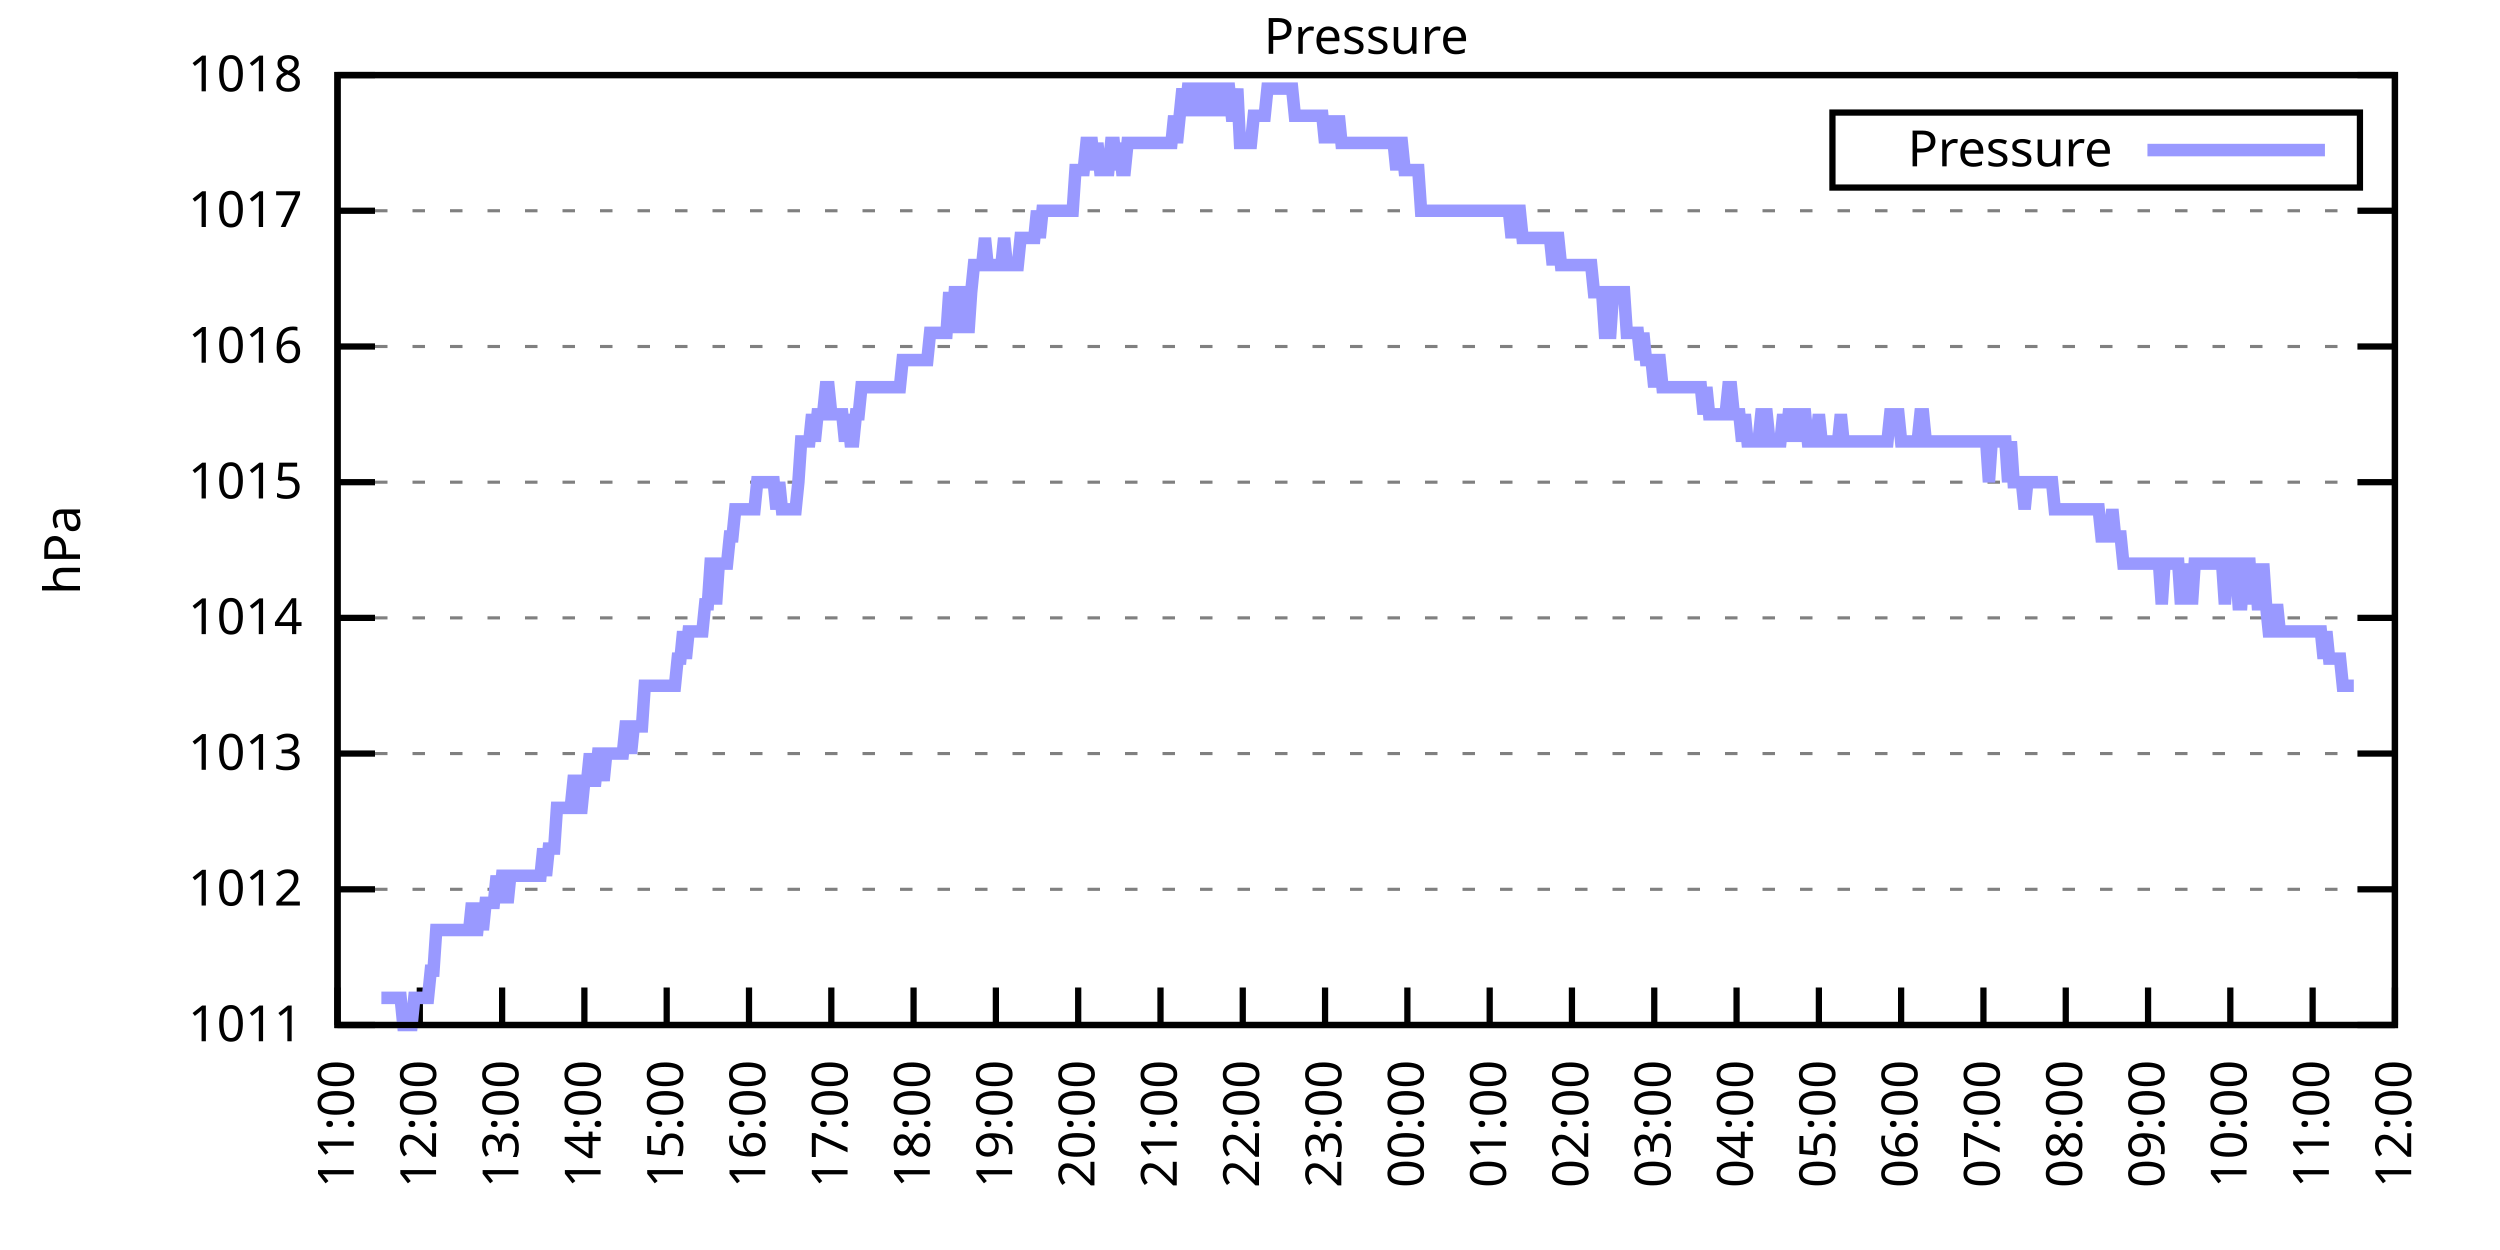
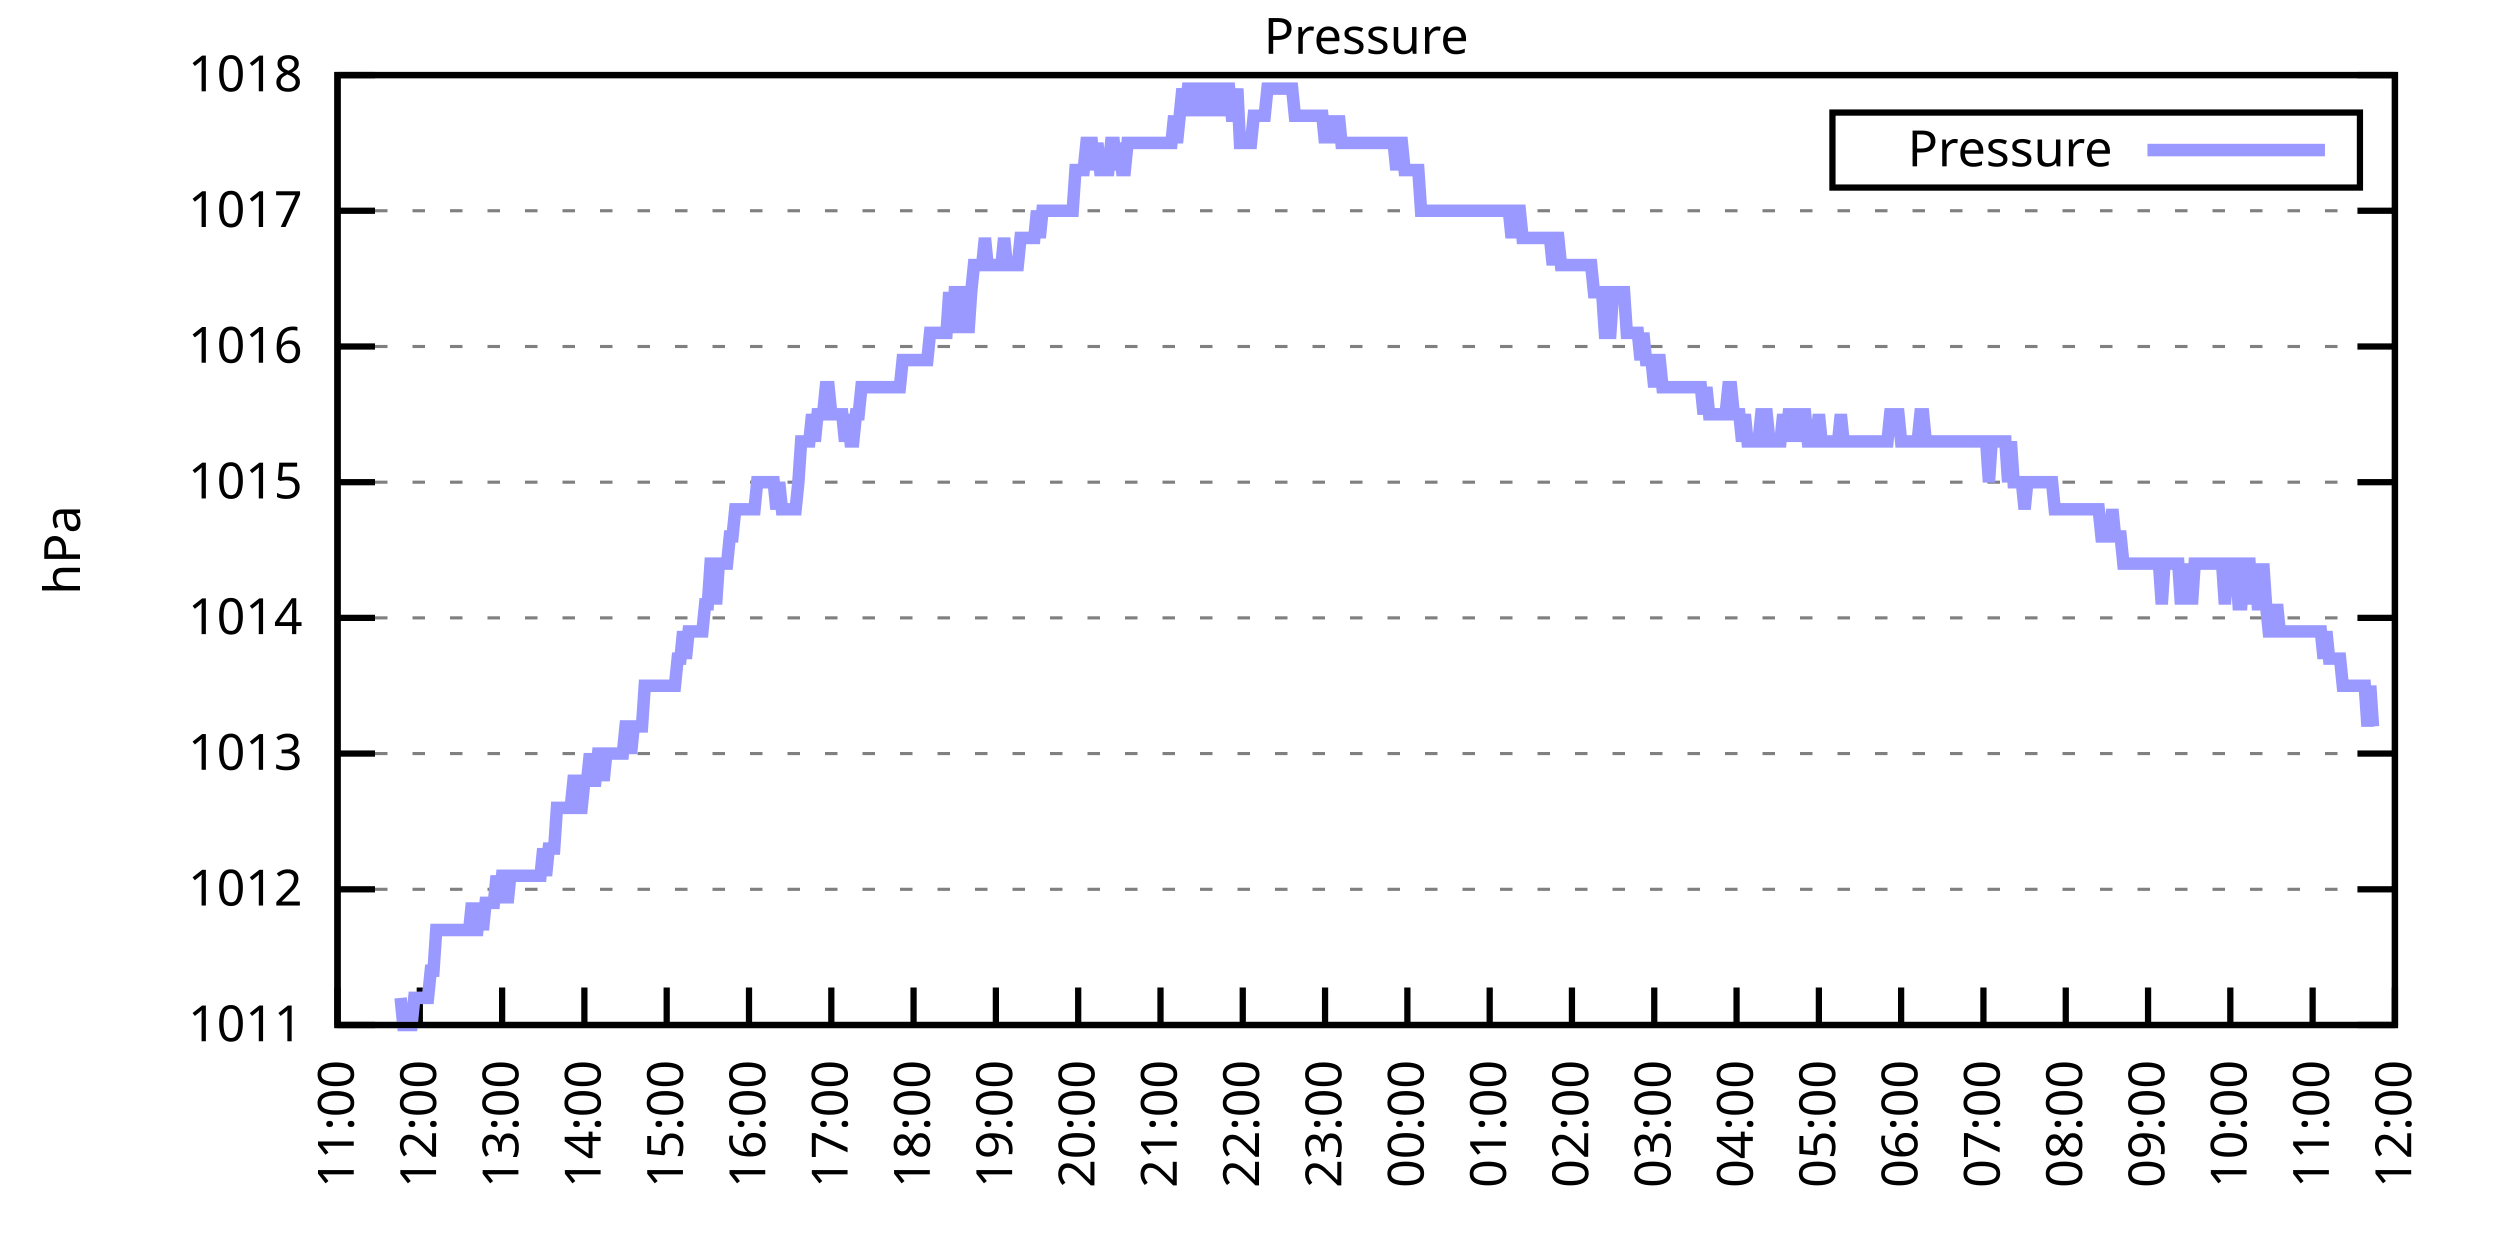
<svg xmlns="http://www.w3.org/2000/svg" xmlns:xlink="http://www.w3.org/1999/xlink" width="400" height="200" viewBox="0 0 400 200">
  <g id="gnuplot_canvas">
    <rect x="0" y="0" width="400" height="200" fill="none" />
    <defs>
      <circle id="gpDot" r="0.5" stroke-width="0.5" stroke="currentColor" />
      <path id="gpPt0" stroke-width="0.333" stroke="currentColor" d="M-1,0 h2 M0,-1 v2" />
      <path id="gpPt1" stroke-width="0.333" stroke="currentColor" d="M-1,-1 L1,1 M1,-1 L-1,1" />
      <path id="gpPt2" stroke-width="0.333" stroke="currentColor" d="M-1,0 L1,0 M0,-1 L0,1 M-1,-1 L1,1 M-1,1 L1,-1" />
      <rect id="gpPt3" stroke-width="0.333" stroke="currentColor" x="-1" y="-1" width="2" height="2" />
      <rect id="gpPt4" stroke-width="0.333" stroke="currentColor" fill="currentColor" x="-1" y="-1" width="2" height="2" />
      <circle id="gpPt5" stroke-width="0.333" stroke="currentColor" cx="0" cy="0" r="1" />
      <use xlink:href="#gpPt5" id="gpPt6" fill="currentColor" stroke="none" />
      <path id="gpPt7" stroke-width="0.333" stroke="currentColor" d="M0,-1.33 L-1.33,0.67 L1.33,0.67 z" />
      <use xlink:href="#gpPt7" id="gpPt8" fill="currentColor" stroke="none" />
      <use xlink:href="#gpPt7" id="gpPt9" stroke="currentColor" transform="rotate(180)" />
      <use xlink:href="#gpPt9" id="gpPt10" fill="currentColor" stroke="none" />
      <use xlink:href="#gpPt3" id="gpPt11" stroke="currentColor" transform="rotate(45)" />
      <use xlink:href="#gpPt11" id="gpPt12" fill="currentColor" stroke="none" />
      <path id="gpPt13" stroke-width="0.333" stroke="currentColor" d="M0,1.330 L1.265,0.411 L0.782,-1.067 L-0.782,-1.076 L-1.265,0.411 z" />
      <use xlink:href="#gpPt13" id="gpPt14" fill="currentColor" stroke="none" />
      <filter id="textbox" filterUnits="objectBoundingBox" x="0" y="0" height="1" width="1">
        <feFlood flood-color="white" flood-opacity="1" result="bgnd" />
        <feComposite in="SourceGraphic" in2="bgnd" operator="atop" />
      </filter>
      <filter id="greybox" filterUnits="objectBoundingBox" x="0" y="0" height="1" width="1">
        <feFlood flood-color="lightgrey" flood-opacity="1" result="grey" />
        <feComposite in="SourceGraphic" in2="grey" operator="atop" />
      </filter>
    </defs>
    <g fill="none" color="white" stroke="currentColor" stroke-width="1.00" stroke-linecap="butt" stroke-linejoin="miter">
</g>
    <g fill="none" color="black" stroke="currentColor" stroke-width="1.00" stroke-linecap="butt" stroke-linejoin="miter">
      <g stroke="none" shape-rendering="crispEdges">
        <polygon fill="rgb(255, 255, 255)" points="54.00,164.00 383.18,164.00 383.18,12.02 54.00,12.02 " />
      </g>
    </g>
    <g fill="none" color="black" stroke="currentColor" stroke-width="1.00" stroke-linecap="butt" stroke-linejoin="miter">
</g>
    <g fill="none" color="black" stroke="black" stroke-width="0.50" stroke-linecap="butt" stroke-linejoin="miter">
</g>
    <g fill="none" color="gray" stroke="currentColor" stroke-width="0.50" stroke-linecap="butt" stroke-linejoin="miter">
      <path stroke="gray" stroke-dasharray="2,4" class="gridline" d="M54.00,164.00 L383.19,164.00  " />
    </g>
    <g fill="none" color="gray" stroke="gray" stroke-width="1.00" stroke-linecap="butt" stroke-linejoin="miter">
</g>
    <g fill="none" color="black" stroke="currentColor" stroke-width="1.00" stroke-linecap="butt" stroke-linejoin="miter">
      <path stroke="black" d="M54.00,164.00 L60.00,164.00 M383.19,164.00 L377.19,164.00  " />
      <g transform="translate(48.40,166.60)" stroke="none" fill="black" font-family="Sans" font-size="8.00" text-anchor="end">
        <text>
          <tspan font-family="Sans"> 1011</tspan>
        </text>
      </g>
    </g>
    <g fill="none" color="black" stroke="currentColor" stroke-width="1.00" stroke-linecap="butt" stroke-linejoin="miter">
</g>
    <g fill="none" color="black" stroke="black" stroke-width="0.50" stroke-linecap="butt" stroke-linejoin="miter">
</g>
    <g fill="none" color="gray" stroke="currentColor" stroke-width="0.50" stroke-linecap="butt" stroke-linejoin="miter">
      <path stroke="gray" stroke-dasharray="2,4" class="gridline" d="M54.00,142.29 L383.19,142.29  " />
    </g>
    <g fill="none" color="gray" stroke="gray" stroke-width="1.00" stroke-linecap="butt" stroke-linejoin="miter">
</g>
    <g fill="none" color="black" stroke="currentColor" stroke-width="1.00" stroke-linecap="butt" stroke-linejoin="miter">
      <path stroke="black" d="M54.00,142.29 L60.00,142.29 M383.19,142.29 L377.19,142.29  " />
      <g transform="translate(48.40,144.89)" stroke="none" fill="black" font-family="Sans" font-size="8.00" text-anchor="end">
        <text>
          <tspan font-family="Sans"> 1012</tspan>
        </text>
      </g>
    </g>
    <g fill="none" color="black" stroke="currentColor" stroke-width="1.00" stroke-linecap="butt" stroke-linejoin="miter">
</g>
    <g fill="none" color="black" stroke="black" stroke-width="0.50" stroke-linecap="butt" stroke-linejoin="miter">
</g>
    <g fill="none" color="gray" stroke="currentColor" stroke-width="0.50" stroke-linecap="butt" stroke-linejoin="miter">
      <path stroke="gray" stroke-dasharray="2,4" class="gridline" d="M54.00,120.57 L383.19,120.57  " />
    </g>
    <g fill="none" color="gray" stroke="gray" stroke-width="1.00" stroke-linecap="butt" stroke-linejoin="miter">
</g>
    <g fill="none" color="black" stroke="currentColor" stroke-width="1.00" stroke-linecap="butt" stroke-linejoin="miter">
      <path stroke="black" d="M54.00,120.57 L60.00,120.57 M383.19,120.57 L377.19,120.57  " />
      <g transform="translate(48.40,123.17)" stroke="none" fill="black" font-family="Sans" font-size="8.00" text-anchor="end">
        <text>
          <tspan font-family="Sans"> 1013</tspan>
        </text>
      </g>
    </g>
    <g fill="none" color="black" stroke="currentColor" stroke-width="1.00" stroke-linecap="butt" stroke-linejoin="miter">
</g>
    <g fill="none" color="black" stroke="black" stroke-width="0.50" stroke-linecap="butt" stroke-linejoin="miter">
</g>
    <g fill="none" color="gray" stroke="currentColor" stroke-width="0.50" stroke-linecap="butt" stroke-linejoin="miter">
      <path stroke="gray" stroke-dasharray="2,4" class="gridline" d="M54.00,98.86 L383.19,98.86  " />
    </g>
    <g fill="none" color="gray" stroke="gray" stroke-width="1.00" stroke-linecap="butt" stroke-linejoin="miter">
</g>
    <g fill="none" color="black" stroke="currentColor" stroke-width="1.00" stroke-linecap="butt" stroke-linejoin="miter">
      <path stroke="black" d="M54.00,98.86 L60.00,98.86 M383.19,98.86 L377.19,98.86  " />
      <g transform="translate(48.40,101.46)" stroke="none" fill="black" font-family="Sans" font-size="8.00" text-anchor="end">
        <text>
          <tspan font-family="Sans"> 1014</tspan>
        </text>
      </g>
    </g>
    <g fill="none" color="black" stroke="currentColor" stroke-width="1.00" stroke-linecap="butt" stroke-linejoin="miter">
</g>
    <g fill="none" color="black" stroke="black" stroke-width="0.50" stroke-linecap="butt" stroke-linejoin="miter">
</g>
    <g fill="none" color="gray" stroke="currentColor" stroke-width="0.50" stroke-linecap="butt" stroke-linejoin="miter">
      <path stroke="gray" stroke-dasharray="2,4" class="gridline" d="M54.00,77.15 L383.19,77.15  " />
    </g>
    <g fill="none" color="gray" stroke="gray" stroke-width="1.00" stroke-linecap="butt" stroke-linejoin="miter">
</g>
    <g fill="none" color="black" stroke="currentColor" stroke-width="1.00" stroke-linecap="butt" stroke-linejoin="miter">
      <path stroke="black" d="M54.00,77.15 L60.00,77.15 M383.19,77.15 L377.19,77.15  " />
      <g transform="translate(48.40,79.75)" stroke="none" fill="black" font-family="Sans" font-size="8.00" text-anchor="end">
        <text>
          <tspan font-family="Sans"> 1015</tspan>
        </text>
      </g>
    </g>
    <g fill="none" color="black" stroke="currentColor" stroke-width="1.00" stroke-linecap="butt" stroke-linejoin="miter">
</g>
    <g fill="none" color="black" stroke="black" stroke-width="0.50" stroke-linecap="butt" stroke-linejoin="miter">
</g>
    <g fill="none" color="gray" stroke="currentColor" stroke-width="0.50" stroke-linecap="butt" stroke-linejoin="miter">
      <path stroke="gray" stroke-dasharray="2,4" class="gridline" d="M54.00,55.44 L383.19,55.44  " />
    </g>
    <g fill="none" color="gray" stroke="gray" stroke-width="1.00" stroke-linecap="butt" stroke-linejoin="miter">
</g>
    <g fill="none" color="black" stroke="currentColor" stroke-width="1.00" stroke-linecap="butt" stroke-linejoin="miter">
      <path stroke="black" d="M54.00,55.44 L60.00,55.44 M383.19,55.44 L377.19,55.44  " />
      <g transform="translate(48.40,58.04)" stroke="none" fill="black" font-family="Sans" font-size="8.00" text-anchor="end">
        <text>
          <tspan font-family="Sans"> 1016</tspan>
        </text>
      </g>
    </g>
    <g fill="none" color="black" stroke="currentColor" stroke-width="1.00" stroke-linecap="butt" stroke-linejoin="miter">
</g>
    <g fill="none" color="black" stroke="black" stroke-width="0.50" stroke-linecap="butt" stroke-linejoin="miter">
</g>
    <g fill="none" color="gray" stroke="currentColor" stroke-width="0.50" stroke-linecap="butt" stroke-linejoin="miter">
      <path stroke="gray" stroke-dasharray="2,4" class="gridline" d="M54.00,33.72 L383.19,33.72  " />
    </g>
    <g fill="none" color="gray" stroke="gray" stroke-width="1.00" stroke-linecap="butt" stroke-linejoin="miter">
</g>
    <g fill="none" color="black" stroke="currentColor" stroke-width="1.00" stroke-linecap="butt" stroke-linejoin="miter">
      <path stroke="black" d="M54.00,33.72 L60.00,33.72 M383.19,33.72 L377.19,33.72  " />
      <g transform="translate(48.40,36.32)" stroke="none" fill="black" font-family="Sans" font-size="8.00" text-anchor="end">
        <text>
          <tspan font-family="Sans"> 1017</tspan>
        </text>
      </g>
    </g>
    <g fill="none" color="black" stroke="currentColor" stroke-width="1.00" stroke-linecap="butt" stroke-linejoin="miter">
</g>
    <g fill="none" color="black" stroke="black" stroke-width="0.50" stroke-linecap="butt" stroke-linejoin="miter">
</g>
    <g fill="none" color="gray" stroke="currentColor" stroke-width="0.50" stroke-linecap="butt" stroke-linejoin="miter">
      <path stroke="gray" stroke-dasharray="2,4" class="gridline" d="M54.00,12.01 L383.19,12.01  " />
    </g>
    <g fill="none" color="gray" stroke="gray" stroke-width="1.00" stroke-linecap="butt" stroke-linejoin="miter">
</g>
    <g fill="none" color="black" stroke="currentColor" stroke-width="1.00" stroke-linecap="butt" stroke-linejoin="miter">
      <path stroke="black" d="M54.00,12.01 L60.00,12.01 M383.19,12.01 L377.19,12.01  " />
      <g transform="translate(48.40,14.61)" stroke="none" fill="black" font-family="Sans" font-size="8.00" text-anchor="end">
        <text>
          <tspan font-family="Sans"> 1018</tspan>
        </text>
      </g>
    </g>
    <g fill="none" color="black" stroke="currentColor" stroke-width="1.00" stroke-linecap="butt" stroke-linejoin="miter">
      <path stroke="black" d="M54.00,164.00 L54.00,158.00  " />
      <g transform="translate(56.60,169.60) rotate(270.00)" stroke="none" fill="black" font-family="Sans" font-size="8.00" text-anchor="end">
        <text>
          <tspan font-family="Sans">11:00</tspan>
        </text>
      </g>
    </g>
    <g fill="none" color="black" stroke="currentColor" stroke-width="1.00" stroke-linecap="butt" stroke-linejoin="miter">
      <path stroke="black" d="M67.17,164.00 L67.17,158.00  " />
      <g transform="translate(69.77,169.60) rotate(270.00)" stroke="none" fill="black" font-family="Sans" font-size="8.00" text-anchor="end">
        <text>
          <tspan font-family="Sans">12:00</tspan>
        </text>
      </g>
    </g>
    <g fill="none" color="black" stroke="currentColor" stroke-width="1.00" stroke-linecap="butt" stroke-linejoin="miter">
      <path stroke="black" d="M80.34,164.00 L80.34,158.00  " />
      <g transform="translate(82.94,169.60) rotate(270.00)" stroke="none" fill="black" font-family="Sans" font-size="8.00" text-anchor="end">
        <text>
          <tspan font-family="Sans">13:00</tspan>
        </text>
      </g>
    </g>
    <g fill="none" color="black" stroke="currentColor" stroke-width="1.00" stroke-linecap="butt" stroke-linejoin="miter">
      <path stroke="black" d="M93.50,164.00 L93.50,158.00  " />
      <g transform="translate(96.10,169.60) rotate(270.00)" stroke="none" fill="black" font-family="Sans" font-size="8.00" text-anchor="end">
        <text>
          <tspan font-family="Sans">14:00</tspan>
        </text>
      </g>
    </g>
    <g fill="none" color="black" stroke="currentColor" stroke-width="1.00" stroke-linecap="butt" stroke-linejoin="miter">
      <path stroke="black" d="M106.67,164.00 L106.67,158.00  " />
      <g transform="translate(109.27,169.60) rotate(270.00)" stroke="none" fill="black" font-family="Sans" font-size="8.00" text-anchor="end">
        <text>
          <tspan font-family="Sans">15:00</tspan>
        </text>
      </g>
    </g>
    <g fill="none" color="black" stroke="currentColor" stroke-width="1.00" stroke-linecap="butt" stroke-linejoin="miter">
      <path stroke="black" d="M119.84,164.00 L119.84,158.00  " />
      <g transform="translate(122.44,169.60) rotate(270.00)" stroke="none" fill="black" font-family="Sans" font-size="8.00" text-anchor="end">
        <text>
          <tspan font-family="Sans">16:00</tspan>
        </text>
      </g>
    </g>
    <g fill="none" color="black" stroke="currentColor" stroke-width="1.00" stroke-linecap="butt" stroke-linejoin="miter">
      <path stroke="black" d="M133.01,164.00 L133.01,158.00  " />
      <g transform="translate(135.61,169.60) rotate(270.00)" stroke="none" fill="black" font-family="Sans" font-size="8.00" text-anchor="end">
        <text>
          <tspan font-family="Sans">17:00</tspan>
        </text>
      </g>
    </g>
    <g fill="none" color="black" stroke="currentColor" stroke-width="1.00" stroke-linecap="butt" stroke-linejoin="miter">
      <path stroke="black" d="M146.17,164.00 L146.17,158.00  " />
      <g transform="translate(148.77,169.60) rotate(270.00)" stroke="none" fill="black" font-family="Sans" font-size="8.00" text-anchor="end">
        <text>
          <tspan font-family="Sans">18:00</tspan>
        </text>
      </g>
    </g>
    <g fill="none" color="black" stroke="currentColor" stroke-width="1.00" stroke-linecap="butt" stroke-linejoin="miter">
      <path stroke="black" d="M159.34,164.00 L159.34,158.00  " />
      <g transform="translate(161.94,169.60) rotate(270.00)" stroke="none" fill="black" font-family="Sans" font-size="8.00" text-anchor="end">
        <text>
          <tspan font-family="Sans">19:00</tspan>
        </text>
      </g>
    </g>
    <g fill="none" color="black" stroke="currentColor" stroke-width="1.00" stroke-linecap="butt" stroke-linejoin="miter">
      <path stroke="black" d="M172.51,164.00 L172.51,158.00  " />
      <g transform="translate(175.11,169.60) rotate(270.00)" stroke="none" fill="black" font-family="Sans" font-size="8.00" text-anchor="end">
        <text>
          <tspan font-family="Sans">20:00</tspan>
        </text>
      </g>
    </g>
    <g fill="none" color="black" stroke="currentColor" stroke-width="1.00" stroke-linecap="butt" stroke-linejoin="miter">
      <path stroke="black" d="M185.68,164.00 L185.68,158.00  " />
      <g transform="translate(188.28,169.60) rotate(270.00)" stroke="none" fill="black" font-family="Sans" font-size="8.00" text-anchor="end">
        <text>
          <tspan font-family="Sans">21:00</tspan>
        </text>
      </g>
    </g>
    <g fill="none" color="black" stroke="currentColor" stroke-width="1.00" stroke-linecap="butt" stroke-linejoin="miter">
      <path stroke="black" d="M198.84,164.00 L198.84,158.00  " />
      <g transform="translate(201.44,169.60) rotate(270.00)" stroke="none" fill="black" font-family="Sans" font-size="8.00" text-anchor="end">
        <text>
          <tspan font-family="Sans">22:00</tspan>
        </text>
      </g>
    </g>
    <g fill="none" color="black" stroke="currentColor" stroke-width="1.00" stroke-linecap="butt" stroke-linejoin="miter">
      <path stroke="black" d="M212.01,164.00 L212.01,158.00  " />
      <g transform="translate(214.61,169.60) rotate(270.00)" stroke="none" fill="black" font-family="Sans" font-size="8.00" text-anchor="end">
        <text>
          <tspan font-family="Sans">23:00</tspan>
        </text>
      </g>
    </g>
    <g fill="none" color="black" stroke="currentColor" stroke-width="1.00" stroke-linecap="butt" stroke-linejoin="miter">
      <path stroke="black" d="M225.18,164.00 L225.18,158.00  " />
      <g transform="translate(227.78,169.60) rotate(270.00)" stroke="none" fill="black" font-family="Sans" font-size="8.00" text-anchor="end">
        <text>
          <tspan font-family="Sans">00:00</tspan>
        </text>
      </g>
    </g>
    <g fill="none" color="black" stroke="currentColor" stroke-width="1.00" stroke-linecap="butt" stroke-linejoin="miter">
      <path stroke="black" d="M238.35,164.00 L238.35,158.00  " />
      <g transform="translate(240.95,169.60) rotate(270.00)" stroke="none" fill="black" font-family="Sans" font-size="8.00" text-anchor="end">
        <text>
          <tspan font-family="Sans">01:00</tspan>
        </text>
      </g>
    </g>
    <g fill="none" color="black" stroke="currentColor" stroke-width="1.00" stroke-linecap="butt" stroke-linejoin="miter">
      <path stroke="black" d="M251.51,164.00 L251.51,158.00  " />
      <g transform="translate(254.11,169.60) rotate(270.00)" stroke="none" fill="black" font-family="Sans" font-size="8.00" text-anchor="end">
        <text>
          <tspan font-family="Sans">02:00</tspan>
        </text>
      </g>
    </g>
    <g fill="none" color="black" stroke="currentColor" stroke-width="1.00" stroke-linecap="butt" stroke-linejoin="miter">
      <path stroke="black" d="M264.68,164.00 L264.68,158.00  " />
      <g transform="translate(267.28,169.60) rotate(270.00)" stroke="none" fill="black" font-family="Sans" font-size="8.00" text-anchor="end">
        <text>
          <tspan font-family="Sans">03:00</tspan>
        </text>
      </g>
    </g>
    <g fill="none" color="black" stroke="currentColor" stroke-width="1.00" stroke-linecap="butt" stroke-linejoin="miter">
      <path stroke="black" d="M277.85,164.00 L277.85,158.00  " />
      <g transform="translate(280.45,169.60) rotate(270.00)" stroke="none" fill="black" font-family="Sans" font-size="8.00" text-anchor="end">
        <text>
          <tspan font-family="Sans">04:00</tspan>
        </text>
      </g>
    </g>
    <g fill="none" color="black" stroke="currentColor" stroke-width="1.00" stroke-linecap="butt" stroke-linejoin="miter">
      <path stroke="black" d="M291.02,164.00 L291.02,158.00  " />
      <g transform="translate(293.62,169.60) rotate(270.00)" stroke="none" fill="black" font-family="Sans" font-size="8.00" text-anchor="end">
        <text>
          <tspan font-family="Sans">05:00</tspan>
        </text>
      </g>
    </g>
    <g fill="none" color="black" stroke="currentColor" stroke-width="1.00" stroke-linecap="butt" stroke-linejoin="miter">
      <path stroke="black" d="M304.18,164.00 L304.18,158.00  " />
      <g transform="translate(306.78,169.60) rotate(270.00)" stroke="none" fill="black" font-family="Sans" font-size="8.00" text-anchor="end">
        <text>
          <tspan font-family="Sans">06:00</tspan>
        </text>
      </g>
    </g>
    <g fill="none" color="black" stroke="currentColor" stroke-width="1.00" stroke-linecap="butt" stroke-linejoin="miter">
      <path stroke="black" d="M317.35,164.00 L317.35,158.00  " />
      <g transform="translate(319.95,169.60) rotate(270.00)" stroke="none" fill="black" font-family="Sans" font-size="8.00" text-anchor="end">
        <text>
          <tspan font-family="Sans">07:00</tspan>
        </text>
      </g>
    </g>
    <g fill="none" color="black" stroke="currentColor" stroke-width="1.00" stroke-linecap="butt" stroke-linejoin="miter">
      <path stroke="black" d="M330.52,164.00 L330.52,158.00  " />
      <g transform="translate(333.12,169.60) rotate(270.00)" stroke="none" fill="black" font-family="Sans" font-size="8.00" text-anchor="end">
        <text>
          <tspan font-family="Sans">08:00</tspan>
        </text>
      </g>
    </g>
    <g fill="none" color="black" stroke="currentColor" stroke-width="1.00" stroke-linecap="butt" stroke-linejoin="miter">
      <path stroke="black" d="M343.69,164.00 L343.69,158.00  " />
      <g transform="translate(346.29,169.60) rotate(270.00)" stroke="none" fill="black" font-family="Sans" font-size="8.00" text-anchor="end">
        <text>
          <tspan font-family="Sans">09:00</tspan>
        </text>
      </g>
    </g>
    <g fill="none" color="black" stroke="currentColor" stroke-width="1.00" stroke-linecap="butt" stroke-linejoin="miter">
      <path stroke="black" d="M356.85,164.00 L356.85,158.00  " />
      <g transform="translate(359.45,169.60) rotate(270.00)" stroke="none" fill="black" font-family="Sans" font-size="8.00" text-anchor="end">
        <text>
          <tspan font-family="Sans">10:00</tspan>
        </text>
      </g>
    </g>
    <g fill="none" color="black" stroke="currentColor" stroke-width="1.00" stroke-linecap="butt" stroke-linejoin="miter">
      <path stroke="black" d="M370.02,164.00 L370.02,158.00  " />
      <g transform="translate(372.62,169.60) rotate(270.00)" stroke="none" fill="black" font-family="Sans" font-size="8.00" text-anchor="end">
        <text>
          <tspan font-family="Sans">11:00</tspan>
        </text>
      </g>
    </g>
    <g fill="none" color="black" stroke="currentColor" stroke-width="1.00" stroke-linecap="butt" stroke-linejoin="miter">
      <path stroke="black" d="M383.19,164.00 L383.19,158.00  " />
      <g transform="translate(385.79,169.60) rotate(270.00)" stroke="none" fill="black" font-family="Sans" font-size="8.00" text-anchor="end">
        <text>
          <tspan font-family="Sans">12:00</tspan>
        </text>
      </g>
    </g>
    <g fill="none" color="black" stroke="currentColor" stroke-width="1.00" stroke-linecap="butt" stroke-linejoin="miter">
</g>
    <g fill="none" color="black" stroke="currentColor" stroke-width="1.00" stroke-linecap="butt" stroke-linejoin="miter">
      <path stroke="black" d="M54.00,12.01 L54.00,164.00 L383.19,164.00 L383.19,12.01 L54.00,12.01 Z  " />
    </g>
    <g fill="none" color="black" stroke="currentColor" stroke-width="1.00" stroke-linecap="butt" stroke-linejoin="miter">
</g>
    <g fill="none" color="black" stroke="currentColor" stroke-width="1.00" stroke-linecap="butt" stroke-linejoin="miter">
      <path stroke="black" d="M293.19,30.01 L293.19,18.01 L377.59,18.01 L377.59,30.01 L293.19,30.01 Z  " />
    </g>
    <g id="Pressure_plot_1">
      <g fill="none" color="white" stroke="black" stroke-width="2.00" stroke-linecap="butt" stroke-linejoin="miter">
</g>
      <g fill="none" color="black" stroke="currentColor" stroke-width="2.00" stroke-linecap="butt" stroke-linejoin="miter">
        <g transform="translate(337.99,26.61)" stroke="none" fill="black" font-family="Sans" font-size="8.00" text-anchor="end">
          <text>
            <tspan font-family="Sans">Pressure</tspan>
          </text>
        </g>
      </g>
      <g fill="none" color="black" stroke="currentColor" stroke-width="2.00" stroke-linecap="butt" stroke-linejoin="miter">
-         <path stroke="rgb(153, 153, 255)" d="M343.59,24.01 L371.99,24.01 M61.02,159.66 L61.46,159.66 L61.90,159.66 L62.34,159.66 L62.78,159.66 L63.22,159.66   L63.66,159.66 L64.10,159.66 L64.53,164.00 L64.97,164.00 L65.41,164.00 L65.85,164.00 L66.29,159.66 L66.73,159.66   L67.17,159.66 L67.61,159.66 L68.05,159.66 L68.48,159.66 L68.92,155.31 L69.36,155.31 L69.80,148.80 L70.24,148.80   L70.68,148.80 L71.12,148.80 L71.56,148.80 L72.00,148.80 L72.43,148.80 L72.87,148.80 L73.31,148.80 L73.75,148.80   L74.19,148.80 L74.63,148.80 L75.07,148.80 L75.51,144.46 L75.95,148.80 L76.38,148.80 L76.82,144.46 L77.26,148.80   L77.70,144.46 L78.14,144.46 L78.58,144.46 L79.02,144.46 L79.46,140.12 L79.90,144.46 L80.34,140.12 L80.77,140.12   L81.21,144.46 L81.65,140.12 L82.09,140.12 L82.53,140.12 L82.97,140.12 L83.41,140.12 L83.85,140.12 L84.29,140.12   L84.72,140.12 L85.16,140.12 L85.60,140.12 L86.04,140.12 L86.48,140.12 L86.92,135.77 L87.36,140.12 L87.80,135.77   L88.24,135.77 L88.67,135.77 L89.11,129.26 L89.55,129.26 L89.99,129.26 L90.43,129.26 L90.87,129.26 L91.31,129.26   L91.75,124.92 L92.19,124.92 L92.62,129.26 L93.06,129.26 L93.50,124.92 L93.94,124.92 L94.38,120.57 L94.82,124.92   L95.26,124.92 L95.70,120.57 L96.14,120.57 L96.58,124.92 L97.01,120.57 L97.45,120.57 L97.89,120.57 L98.33,120.57   L98.77,120.57 L99.21,120.57 L99.65,120.57 L100.09,116.23 L100.53,116.23 L100.96,120.57 L101.40,116.23 L101.84,116.23   L102.28,116.23 L102.72,116.23 L103.16,109.72 L103.60,109.72 L104.04,109.72 L104.48,109.72 L104.91,109.72 L105.35,109.72   L105.79,109.72 L106.23,109.72 L106.67,109.72 L107.11,109.72 L107.55,109.72 L107.99,109.72 L108.43,105.38 L108.87,105.38   L109.30,101.03 L109.74,105.38 L110.18,101.03 L110.62,101.03 L111.06,101.03 L111.50,101.03 L111.94,101.03 L112.38,101.03   L112.82,96.69 L113.25,96.69 L113.69,90.18 L114.13,90.18 L114.57,96.69 L115.01,90.18 L115.45,90.18 L115.89,90.18   L116.33,90.18 L116.77,85.83 L117.20,85.83 L117.64,81.49 L118.08,81.49 L118.52,81.49 L118.96,81.49 L119.40,81.49   L119.84,81.49 L120.28,81.49 L120.72,81.49 L121.15,77.15 L121.59,77.15 L122.03,77.15 L122.47,77.15 L122.91,77.15   L123.35,77.15 L123.79,77.15 L124.23,81.49 L124.67,77.15 L125.11,81.49 L125.54,81.49 L125.98,81.49 L126.42,81.49   L126.86,81.49 L127.30,81.49 L127.74,77.15 L128.18,70.63 L128.62,70.63 L129.06,70.63 L129.49,70.63 L129.93,66.29   L130.37,70.63 L130.81,66.29 L131.25,66.29 L131.69,66.29 L132.13,61.95 L132.57,61.95 L133.01,66.29 L133.44,66.29   L133.88,66.29 L134.32,66.29 L134.76,66.29 L135.20,70.63 L135.64,66.29 L136.08,70.63 L136.52,70.63 L136.96,66.29   L137.39,66.29 L137.83,61.95 L138.27,61.95 L138.71,61.95 L139.15,61.95 L139.59,61.95 L140.03,61.95 L140.47,61.95   L140.91,61.95 L141.35,61.95 L141.78,61.95 L142.22,61.95 L142.66,61.95 L143.10,61.95 L143.54,61.95 L143.98,61.95   L144.42,57.61 L144.86,57.61 L145.30,57.61 L145.73,57.61 L146.17,57.61 L146.61,57.61 L147.05,57.61 L147.49,57.61   L147.93,57.61 L148.37,57.61 L148.81,53.26 L149.25,53.26 L149.68,53.26 L150.12,53.26 L150.56,53.26 L151.00,53.26   L151.44,53.26 L151.88,46.75 L152.32,53.26 L152.76,46.75 L153.20,46.75 L153.63,53.26 L154.07,46.75 L154.51,46.75   L154.95,53.26 L155.39,46.75 L155.83,42.41 L156.27,42.41 L156.71,42.41 L157.15,42.41 L157.59,38.07 L158.02,42.41   L158.46,42.41 L158.90,42.41 L159.34,42.41 L159.78,42.41 L160.22,42.41 L160.66,38.07 L161.10,42.41 L161.54,42.41   L161.97,42.41 L162.41,42.41 L162.85,42.41 L163.29,38.07 L163.73,38.07 L164.17,38.07 L164.61,38.07 L165.05,38.07   L165.49,38.07 L165.92,33.72 L166.36,38.07 L166.80,33.72 L167.24,33.72 L167.68,33.72 L168.12,33.72 L168.56,33.72   L169.00,33.72 L169.44,33.72 L169.87,33.72 L170.31,33.72 L170.75,33.72 L171.19,33.72 L171.63,33.72 L172.07,27.21   L172.51,27.21 L172.95,27.21 L173.39,27.21 L173.83,22.87 L174.26,22.87 L174.70,22.87 L175.14,27.21 L175.58,22.87   L176.02,27.21 L176.46,27.21 L176.90,27.21 L177.34,27.21 L177.78,22.87 L178.21,22.87 L178.65,27.21 L179.09,22.87   L179.53,27.21 L179.97,27.21 L180.41,22.87 L180.85,22.87 L181.29,22.87 L181.73,22.87 L182.16,22.87 L182.60,22.87   L183.04,22.87 L183.48,22.87 L183.92,22.87 L184.36,22.87 L184.80,22.87 L185.24,22.87 L185.68,22.87 L186.11,22.87   L186.55,22.87 L186.99,22.87 L187.43,22.87 L187.87,18.52 L188.31,22.87 L188.75,18.52 L189.19,14.18 L189.63,18.52   L190.07,14.18 L190.50,14.18 L190.94,14.18 L191.38,18.52 L191.82,14.18 L192.26,18.52 L192.70,14.18 L193.14,14.18   L193.58,14.18 L194.02,18.52 L194.45,14.18 L194.89,14.18 L195.33,14.18 L195.77,18.52 L196.21,14.18 L196.65,14.18   L197.09,18.52 L197.53,18.52 L197.97,14.18 L198.40,22.87 L198.84,22.87 L199.28,22.87 L199.72,22.87 L200.16,22.87   L200.60,18.52 L201.04,18.52 L201.48,18.52 L201.92,18.52 L202.35,18.52 L202.79,14.18 L203.23,14.18 L203.67,14.18   L204.11,14.18 L204.55,14.18 L204.99,14.18 L205.43,14.18 L205.87,14.18 L206.31,14.18 L206.74,14.18 L207.18,18.52   L207.62,18.52 L208.06,18.52 L208.50,18.52 L208.94,18.52 L209.38,18.52 L209.82,18.52 L210.26,18.52 L210.69,18.52   L211.13,18.52 L211.57,18.52 L212.01,22.87 L212.45,18.52 L212.89,22.87 L213.33,18.52 L213.77,22.87 L214.21,18.52   L214.64,22.87 L215.08,22.87 L215.52,22.87 L215.96,22.87 L216.40,22.87 L216.84,22.87 L217.28,22.87 L217.72,22.87   L218.16,22.87 L218.60,22.87 L219.03,22.87 L219.47,22.87 L219.91,22.87 L220.35,22.87 L220.79,22.87 L221.23,22.87   L221.67,22.87 L222.11,22.87 L222.55,22.87 L222.98,22.87 L223.42,27.21 L223.86,22.87 L224.30,22.87 L224.74,27.21   L225.18,27.21 L225.62,27.21 L226.06,27.21 L226.50,27.21 L226.93,27.21 L227.37,33.72 L227.81,33.72 L228.25,33.72   L228.69,33.72 L229.13,33.72 L229.57,33.72 L230.01,33.72 L230.45,33.72 L230.88,33.72 L231.32,33.72 L231.76,33.72   L232.20,33.72 L232.64,33.72 L233.08,33.72 L233.52,33.72 L233.96,33.72 L234.40,33.72 L234.84,33.72 L235.27,33.72   L235.71,33.72 L236.15,33.72 L236.59,33.72 L237.03,33.72 L237.47,33.72 L237.91,33.72 L238.35,33.72 L238.79,33.72   L239.22,33.72 L239.66,33.72 L240.10,33.72 L240.54,33.72 L240.98,33.72 L241.42,33.72 L241.86,38.07 L242.30,33.72   L242.74,33.72 L243.17,33.72 L243.61,38.07 L244.05,38.07 L244.49,38.07 L244.93,38.07 L245.37,38.07 L245.81,38.07   L246.25,38.07 L246.69,38.07 L247.12,38.07 L247.56,38.07 L248.00,38.07 L248.44,42.41 L248.88,38.07 L249.32,38.07   L249.76,42.41 L250.20,42.41 L250.64,42.41 L251.08,42.41 L251.51,42.41 L251.95,42.41 L252.39,42.41 L252.83,42.41   L253.27,42.41 L253.71,42.41 L254.15,42.41 L254.59,42.41 L255.03,46.75 L255.46,46.75 L255.90,46.75 L256.34,46.75   L256.78,53.26 L257.22,53.26 L257.66,53.26 L258.10,46.75 L258.54,46.75 L258.98,46.75 L259.41,46.75 L259.85,46.75   L260.29,53.26 L260.73,53.26 L261.17,53.26 L261.61,53.26 L262.05,53.26 L262.49,57.61 L262.93,53.26 L263.36,57.61   L263.80,57.61 L264.24,57.61 L264.68,61.95 L265.12,57.61 L265.56,57.61 L266.00,61.95 L266.44,61.95 L266.88,61.95   L267.32,61.95 L267.75,61.95 L268.19,61.95 L268.63,61.95 L269.07,61.95 L269.51,61.95 L269.95,61.95 L270.39,61.95   L270.83,61.95 L271.27,61.95 L271.70,61.95 L272.14,61.95 L272.58,66.29 L273.02,61.95 L273.46,66.29 L273.90,66.29   L274.34,66.29 L274.78,66.29 L275.22,66.29 L275.65,66.29 L276.09,66.29 L276.53,61.95 L276.97,61.95 L277.41,66.29   L277.85,66.29 L278.29,66.29 L278.73,70.63 L279.17,66.29 L279.60,70.63 L280.04,70.63 L280.48,70.63 L280.92,70.63   L281.36,70.63 L281.80,66.29 L282.24,66.29 L282.68,66.29 L283.12,70.63 L283.56,70.63 L283.99,70.63 L284.43,70.63   L284.87,70.63 L285.31,66.29 L285.75,70.63 L286.19,66.29 L286.63,66.29 L287.07,70.63 L287.51,66.29 L287.94,70.63   L288.38,66.29 L288.82,66.29 L289.26,70.63 L289.70,70.63 L290.14,70.63 L290.58,70.63 L291.02,66.29 L291.46,70.63   L291.89,70.63 L292.33,70.63 L292.77,70.63 L293.21,70.63 L293.65,70.63 L294.09,70.63 L294.53,66.29 L294.97,70.63   L295.41,70.63 L295.84,70.63 L296.28,70.63 L296.72,70.63 L297.16,70.63 L297.60,70.63 L298.04,70.63 L298.48,70.63   L298.92,70.63 L299.36,70.63 L299.80,70.63 L300.23,70.63 L300.67,70.63 L301.11,70.63 L301.55,70.63 L301.99,70.63   L302.43,66.29 L302.87,66.29 L303.31,66.29 L303.75,66.29 L304.18,70.63 L304.62,70.63 L305.06,70.63 L305.50,70.63   L305.94,70.63 L306.38,70.63 L306.82,70.63 L307.26,66.29 L307.70,66.29 L308.13,70.63 L308.57,70.63 L309.01,70.63   L309.45,70.63 L309.89,70.63 L310.33,70.63 L310.77,70.63 L311.21,70.63 L311.65,70.63 L312.08,70.63 L312.52,70.63   L312.96,70.63 L313.40,70.63 L313.84,70.63 L314.28,70.63 L314.72,70.63 L315.16,70.63 L315.60,70.63 L316.04,70.63   L316.47,70.63 L316.91,70.63 L317.35,70.63 L317.79,70.63 L318.23,77.15 L318.67,70.63 L319.11,70.63 L319.55,70.63   L319.99,70.63 L320.42,70.63 L320.86,70.63 L321.30,77.15 L321.74,70.63 L322.18,77.15 L322.62,77.15 L323.06,77.15   L323.50,77.15 L323.94,81.49 L324.37,77.15 L324.81,77.15 L325.25,77.15 L325.69,77.15 L326.13,77.15 L326.57,77.15   L327.01,77.15 L327.45,77.15 L327.89,77.15 L328.33,77.15 L328.76,81.49 L329.20,81.49 L329.64,81.49 L330.08,81.49   L330.52,81.49 L330.96,81.49 L331.40,81.49 L331.84,81.49 L332.28,81.49 L332.71,81.49 L333.15,81.49 L333.59,81.49   L334.03,81.49 L334.47,81.49 L334.91,81.49 L335.35,81.49 L335.79,81.49 L336.23,85.83 L336.66,85.83 L337.10,85.83   L337.54,85.83 L337.98,81.49 L338.42,85.83 L338.86,85.83 L339.30,85.83 L339.74,90.18 L340.18,90.18 L340.61,90.18   L341.05,90.18 L341.49,90.18 L341.93,90.18 L342.37,90.18 L342.81,90.18 L343.25,90.18 L343.69,90.18 L344.13,90.18   L344.57,90.18 L345.00,90.18 L345.44,90.18 L345.88,96.69 L346.32,90.18 L346.76,90.18 L347.20,90.18 L347.64,90.18   L348.08,90.18 L348.52,90.18 L348.95,96.69 L349.39,90.18 L349.83,96.69 L350.27,90.18 L350.71,96.69 L351.15,90.18   L351.59,90.18 L352.03,90.18 L352.47,90.18 L352.90,90.18 L353.34,90.18 L353.78,90.18 L354.22,90.18 L354.66,90.18   L355.10,90.18 L355.54,90.18 L355.98,96.69 L356.42,90.18 L356.85,90.18 L357.29,90.18 L357.73,90.18 L358.17,96.69   L358.61,96.69 L359.05,90.18 L359.49,90.18 L359.93,90.18 L360.37,96.69 L360.81,90.18 L361.24,96.69 L361.68,96.69   L362.12,90.18 L362.56,96.69 L363.00,101.03 L363.44,101.03 L363.88,101.03 L364.32,96.69 L364.76,101.03 L365.19,101.03   L365.63,101.03 L366.07,101.03 L366.51,101.03 L366.95,101.03 L367.39,101.03 L367.83,101.03 L368.27,101.03 L368.71,101.03   L369.14,101.03 L369.58,101.03 L370.02,101.03 L370.46,101.03 L370.90,101.03 L371.34,101.03 L371.78,105.38 L372.22,101.03   L372.66,105.38 L373.09,105.38 L373.53,105.38 L373.97,105.38 L374.41,105.38 L374.85,109.72 L375.29,109.72 L375.73,109.72   L376.17,109.72 L376.61,109.72  " />
+         <path stroke="rgb(153, 153, 255)" d="M343.59,24.01 L371.99,24.01 M64.10,159.66 L64.53,164.00 L64.97,164.00 L65.41,164.00 L65.85,164.00 L66.29,159.66   L66.73,159.66 L67.17,159.66 L67.61,159.66 L68.05,159.66 L68.48,159.66 L68.92,155.31 L69.36,155.31 L69.80,148.80   L70.24,148.80 L70.68,148.80 L71.12,148.80 L71.56,148.80 L72.00,148.80 L72.43,148.80 L72.87,148.80 L73.31,148.80   L73.75,148.80 L74.19,148.80 L74.63,148.80 L75.07,148.80 L75.51,144.46 L75.95,148.80 L76.38,148.80 L76.82,144.46   L77.26,148.80 L77.70,144.46 L78.14,144.46 L78.58,144.46 L79.02,144.46 L79.46,140.12 L79.90,144.46 L80.34,140.12   L80.77,140.12 L81.21,144.46 L81.65,140.12 L82.09,140.12 L82.53,140.12 L82.97,140.12 L83.41,140.12 L83.85,140.12   L84.29,140.12 L84.72,140.12 L85.16,140.12 L85.60,140.12 L86.04,140.12 L86.48,140.12 L86.92,135.77 L87.36,140.12   L87.80,135.77 L88.24,135.77 L88.67,135.77 L89.11,129.26 L89.55,129.26 L89.99,129.26 L90.43,129.26 L90.87,129.26   L91.31,129.26 L91.75,124.92 L92.19,124.92 L92.62,129.26 L93.06,129.26 L93.50,124.92 L93.94,124.92 L94.38,120.57   L94.82,124.92 L95.26,124.92 L95.70,120.57 L96.14,120.57 L96.58,124.92 L97.01,120.57 L97.45,120.57 L97.89,120.57   L98.33,120.57 L98.77,120.57 L99.21,120.57 L99.65,120.57 L100.09,116.23 L100.53,116.23 L100.96,120.57 L101.40,116.23   L101.84,116.23 L102.28,116.23 L102.72,116.23 L103.16,109.72 L103.60,109.72 L104.04,109.72 L104.48,109.72 L104.91,109.72   L105.35,109.72 L105.79,109.72 L106.23,109.72 L106.67,109.72 L107.11,109.72 L107.55,109.72 L107.99,109.72 L108.43,105.38   L108.87,105.38 L109.30,101.03 L109.74,105.38 L110.18,101.03 L110.62,101.03 L111.06,101.03 L111.50,101.03 L111.94,101.03   L112.38,101.03 L112.82,96.69 L113.25,96.69 L113.69,90.18 L114.13,90.18 L114.57,96.69 L115.01,90.18 L115.45,90.18   L115.89,90.18 L116.33,90.18 L116.77,85.83 L117.20,85.83 L117.64,81.49 L118.08,81.49 L118.52,81.49 L118.96,81.49   L119.40,81.49 L119.84,81.49 L120.28,81.49 L120.72,81.49 L121.15,77.15 L121.59,77.15 L122.03,77.15 L122.47,77.15   L122.91,77.15 L123.35,77.15 L123.79,77.15 L124.23,81.49 L124.67,77.15 L125.11,81.49 L125.54,81.49 L125.98,81.49   L126.42,81.49 L126.86,81.49 L127.30,81.49 L127.74,77.15 L128.18,70.63 L128.62,70.63 L129.06,70.63 L129.49,70.63   L129.93,66.29 L130.37,70.63 L130.81,66.29 L131.25,66.29 L131.69,66.29 L132.13,61.95 L132.57,61.95 L133.01,66.29   L133.44,66.29 L133.88,66.29 L134.32,66.29 L134.76,66.29 L135.20,70.63 L135.64,66.29 L136.08,70.63 L136.52,70.63   L136.96,66.29 L137.39,66.29 L137.83,61.95 L138.27,61.95 L138.71,61.95 L139.15,61.95 L139.59,61.95 L140.03,61.95   L140.47,61.95 L140.91,61.95 L141.35,61.95 L141.78,61.95 L142.22,61.95 L142.66,61.95 L143.10,61.95 L143.54,61.95   L143.98,61.95 L144.42,57.61 L144.86,57.61 L145.30,57.61 L145.73,57.61 L146.17,57.61 L146.61,57.61 L147.05,57.61   L147.49,57.61 L147.93,57.61 L148.37,57.61 L148.81,53.26 L149.25,53.26 L149.68,53.26 L150.12,53.26 L150.56,53.26   L151.00,53.26 L151.44,53.26 L151.88,46.75 L152.32,53.26 L152.76,46.75 L153.20,46.75 L153.63,53.26 L154.07,46.75   L154.51,46.75 L154.95,53.26 L155.39,46.75 L155.83,42.41 L156.27,42.41 L156.71,42.41 L157.15,42.41 L157.59,38.07   L158.02,42.41 L158.46,42.41 L158.90,42.41 L159.34,42.41 L159.78,42.41 L160.22,42.41 L160.66,38.07 L161.10,42.41   L161.54,42.41 L161.97,42.41 L162.41,42.41 L162.85,42.41 L163.29,38.07 L163.73,38.07 L164.17,38.07 L164.61,38.07   L165.05,38.07 L165.49,38.07 L165.92,33.72 L166.36,38.07 L166.80,33.72 L167.24,33.72 L167.68,33.72 L168.12,33.72   L168.56,33.72 L169.00,33.72 L169.44,33.72 L169.87,33.72 L170.31,33.72 L170.75,33.72 L171.19,33.72 L171.63,33.72   L172.07,27.21 L172.51,27.21 L172.95,27.21 L173.39,27.21 L173.83,22.87 L174.26,22.87 L174.70,22.87 L175.14,27.21   L175.58,22.87 L176.02,27.21 L176.46,27.21 L176.90,27.21 L177.34,27.21 L177.78,22.87 L178.21,22.87 L178.65,27.21   L179.09,22.87 L179.53,27.21 L179.97,27.21 L180.41,22.87 L180.85,22.87 L181.29,22.87 L181.73,22.87 L182.16,22.87   L182.60,22.87 L183.04,22.87 L183.48,22.87 L183.92,22.87 L184.36,22.87 L184.80,22.87 L185.24,22.87 L185.68,22.87   L186.11,22.87 L186.55,22.87 L186.99,22.87 L187.43,22.87 L187.87,18.52 L188.31,22.87 L188.75,18.52 L189.19,14.18   L189.63,18.52 L190.07,14.18 L190.50,14.18 L190.94,14.18 L191.38,18.52 L191.82,14.18 L192.26,18.52 L192.70,14.18   L193.14,14.18 L193.58,14.18 L194.02,18.52 L194.45,14.18 L194.89,14.18 L195.33,14.18 L195.77,18.52 L196.21,14.18   L196.65,14.18 L197.09,18.52 L197.53,18.52 L197.97,14.18 L198.40,22.87 L198.84,22.87 L199.28,22.87 L199.72,22.87   L200.16,22.87 L200.60,18.52 L201.04,18.52 L201.48,18.52 L201.92,18.52 L202.35,18.52 L202.79,14.18 L203.23,14.18   L203.67,14.18 L204.11,14.18 L204.55,14.18 L204.99,14.18 L205.43,14.18 L205.87,14.18 L206.31,14.18 L206.74,14.18   L207.18,18.52 L207.62,18.52 L208.06,18.52 L208.50,18.52 L208.94,18.52 L209.38,18.52 L209.82,18.52 L210.26,18.52   L210.69,18.52 L211.13,18.52 L211.57,18.52 L212.01,22.87 L212.45,18.52 L212.89,22.87 L213.33,18.52 L213.77,22.87   L214.21,18.52 L214.64,22.87 L215.08,22.87 L215.52,22.87 L215.96,22.87 L216.40,22.87 L216.84,22.87 L217.28,22.87   L217.72,22.87 L218.16,22.87 L218.60,22.87 L219.03,22.87 L219.47,22.87 L219.91,22.87 L220.35,22.87 L220.79,22.87   L221.23,22.87 L221.67,22.87 L222.11,22.87 L222.55,22.87 L222.98,22.87 L223.42,27.21 L223.86,22.87 L224.30,22.87   L224.74,27.21 L225.18,27.21 L225.62,27.21 L226.06,27.21 L226.50,27.21 L226.93,27.21 L227.37,33.72 L227.81,33.72   L228.25,33.72 L228.69,33.72 L229.13,33.72 L229.57,33.72 L230.01,33.72 L230.45,33.72 L230.88,33.72 L231.32,33.72   L231.76,33.72 L232.20,33.72 L232.64,33.72 L233.08,33.72 L233.52,33.72 L233.96,33.72 L234.40,33.72 L234.84,33.72   L235.27,33.72 L235.71,33.72 L236.15,33.72 L236.59,33.72 L237.03,33.72 L237.47,33.72 L237.91,33.72 L238.35,33.72   L238.79,33.72 L239.22,33.72 L239.66,33.72 L240.10,33.72 L240.54,33.72 L240.98,33.72 L241.42,33.72 L241.86,38.07   L242.30,33.72 L242.74,33.72 L243.17,33.72 L243.61,38.07 L244.05,38.07 L244.49,38.07 L244.93,38.07 L245.37,38.07   L245.81,38.07 L246.25,38.07 L246.69,38.07 L247.12,38.07 L247.56,38.07 L248.00,38.07 L248.44,42.41 L248.88,38.07   L249.32,38.07 L249.76,42.41 L250.20,42.41 L250.64,42.41 L251.08,42.41 L251.51,42.41 L251.95,42.41 L252.39,42.41   L252.83,42.41 L253.27,42.41 L253.71,42.41 L254.15,42.41 L254.59,42.41 L255.03,46.75 L255.46,46.75 L255.90,46.75   L256.34,46.75 L256.78,53.26 L257.22,53.26 L257.66,53.26 L258.10,46.75 L258.54,46.75 L258.98,46.75 L259.41,46.75   L259.85,46.75 L260.29,53.26 L260.73,53.26 L261.17,53.26 L261.61,53.26 L262.05,53.26 L262.49,57.61 L262.93,53.26   L263.36,57.61 L263.80,57.61 L264.24,57.61 L264.68,61.95 L265.12,57.61 L265.56,57.61 L266.00,61.95 L266.44,61.95   L266.88,61.95 L267.32,61.95 L267.75,61.95 L268.19,61.95 L268.63,61.95 L269.07,61.95 L269.51,61.95 L269.95,61.95   L270.39,61.95 L270.83,61.95 L271.27,61.95 L271.70,61.95 L272.14,61.95 L272.58,66.29 L273.02,61.95 L273.46,66.29   L273.90,66.29 L274.34,66.29 L274.78,66.29 L275.22,66.29 L275.65,66.29 L276.09,66.29 L276.53,61.95 L276.97,61.95   L277.41,66.29 L277.85,66.29 L278.29,66.29 L278.73,70.63 L279.17,66.29 L279.60,70.63 L280.04,70.63 L280.48,70.63   L280.92,70.63 L281.36,70.63 L281.80,66.29 L282.24,66.29 L282.68,66.29 L283.12,70.63 L283.56,70.63 L283.99,70.63   L284.43,70.63 L284.87,70.63 L285.31,66.29 L285.75,70.63 L286.19,66.29 L286.63,66.29 L287.07,70.63 L287.51,66.29   L287.94,70.63 L288.38,66.29 L288.82,66.29 L289.26,70.63 L289.70,70.63 L290.14,70.63 L290.58,70.63 L291.02,66.29   L291.46,70.63 L291.89,70.63 L292.33,70.63 L292.77,70.63 L293.21,70.63 L293.65,70.63 L294.09,70.63 L294.53,66.29   L294.97,70.63 L295.41,70.63 L295.84,70.63 L296.28,70.63 L296.72,70.63 L297.16,70.63 L297.60,70.63 L298.04,70.63   L298.48,70.63 L298.92,70.63 L299.36,70.63 L299.80,70.63 L300.23,70.63 L300.67,70.63 L301.11,70.63 L301.55,70.63   L301.99,70.63 L302.43,66.29 L302.87,66.29 L303.31,66.29 L303.75,66.29 L304.18,70.63 L304.62,70.63 L305.06,70.63   L305.50,70.63 L305.94,70.63 L306.38,70.63 L306.82,70.63 L307.26,66.29 L307.70,66.29 L308.13,70.63 L308.57,70.63   L309.01,70.63 L309.45,70.63 L309.89,70.63 L310.33,70.63 L310.77,70.63 L311.21,70.63 L311.65,70.63 L312.08,70.63   L312.52,70.63 L312.96,70.63 L313.40,70.63 L313.84,70.63 L314.28,70.63 L314.72,70.63 L315.16,70.63 L315.60,70.63   L316.04,70.63 L316.47,70.63 L316.91,70.63 L317.35,70.63 L317.79,70.63 L318.23,77.15 L318.67,70.63 L319.11,70.63   L319.55,70.63 L319.99,70.63 L320.42,70.63 L320.86,70.63 L321.30,77.15 L321.74,70.63 L322.18,77.15 L322.62,77.15   L323.06,77.15 L323.50,77.15 L323.94,81.49 L324.37,77.15 L324.81,77.15 L325.25,77.15 L325.69,77.15 L326.13,77.15   L326.57,77.15 L327.01,77.15 L327.45,77.15 L327.89,77.15 L328.33,77.15 L328.76,81.49 L329.20,81.49 L329.64,81.49   L330.08,81.49 L330.52,81.49 L330.96,81.49 L331.40,81.49 L331.84,81.49 L332.28,81.49 L332.71,81.49 L333.15,81.49   L333.59,81.49 L334.03,81.49 L334.47,81.49 L334.91,81.49 L335.35,81.49 L335.79,81.49 L336.23,85.83 L336.66,85.83   L337.10,85.83 L337.54,85.83 L337.98,81.49 L338.42,85.83 L338.86,85.83 L339.30,85.83 L339.74,90.18 L340.18,90.18   L340.61,90.18 L341.05,90.18 L341.49,90.18 L341.93,90.18 L342.37,90.18 L342.81,90.18 L343.25,90.18 L343.69,90.18   L344.13,90.18 L344.57,90.18 L345.00,90.18 L345.44,90.18 L345.88,96.69 L346.32,90.18 L346.76,90.18 L347.20,90.18   L347.64,90.18 L348.08,90.18 L348.52,90.18 L348.95,96.69 L349.39,90.18 L349.83,96.69 L350.27,90.18 L350.71,96.69   L351.15,90.18 L351.59,90.18 L352.03,90.18 L352.47,90.18 L352.90,90.18 L353.34,90.18 L353.78,90.18 L354.22,90.18   L354.66,90.18 L355.10,90.18 L355.54,90.18 L355.98,96.69 L356.42,90.18 L356.85,90.18 L357.29,90.18 L357.73,90.18   L358.17,96.69 L358.61,96.69 L359.05,90.18 L359.49,90.18 L359.93,90.18 L360.37,96.69 L360.81,90.18 L361.24,96.69   L361.68,96.69 L362.12,90.18 L362.56,96.69 L363.00,101.03 L363.44,101.03 L363.88,101.03 L364.32,96.69 L364.76,101.03   L365.19,101.03 L365.63,101.03 L366.07,101.03 L366.51,101.03 L366.95,101.03 L367.39,101.03 L367.83,101.03 L368.27,101.03   L368.71,101.03 L369.14,101.03 L369.58,101.03 L370.02,101.03 L370.46,101.03 L370.90,101.03 L371.34,101.03 L371.78,105.38   L372.22,101.03 L372.66,105.38 L373.09,105.38 L373.53,105.38 L373.97,105.38 L374.41,105.38 L374.85,109.72 L375.29,109.72   L375.73,109.72 L376.17,109.72 L376.61,109.72 L377.05,109.72 L377.48,109.72 L377.92,109.72 L378.36,109.72 L378.80,116.23   L379.24,109.72 L379.68,116.23  " />
      </g>
    </g>
    <g fill="none" color="black" stroke="currentColor" stroke-width="2.00" stroke-linecap="butt" stroke-linejoin="miter">
</g>
    <g fill="none" color="black" stroke="black" stroke-width="1.00" stroke-linecap="butt" stroke-linejoin="miter">
</g>
    <g fill="none" color="black" stroke="currentColor" stroke-width="1.00" stroke-linecap="butt" stroke-linejoin="miter">
      <path stroke="black" d="M54.00,12.01 L54.00,164.00 L383.19,164.00 L383.19,12.01 L54.00,12.01 Z  " />
      <g transform="translate(12.80,88.01) rotate(270.00)" stroke="none" fill="black" font-family="Sans" font-size="8.00" text-anchor="middle">
        <text>
          <tspan font-family="Sans">hPa</tspan>
        </text>
      </g>
    </g>
    <g fill="none" color="black" stroke="currentColor" stroke-width="1.00" stroke-linecap="butt" stroke-linejoin="miter">
</g>
    <g fill="none" color="black" stroke="currentColor" stroke-width="1.00" stroke-linecap="butt" stroke-linejoin="miter">
      <g transform="translate(218.59,8.61)" stroke="none" fill="black" font-family="Sans" font-size="8.00" text-anchor="middle">
        <text>
          <tspan font-family="Sans">Pressure</tspan>
        </text>
      </g>
    </g>
    <g fill="none" color="black" stroke="currentColor" stroke-width="1.00" stroke-linecap="butt" stroke-linejoin="miter">
</g>
  </g>
</svg>
